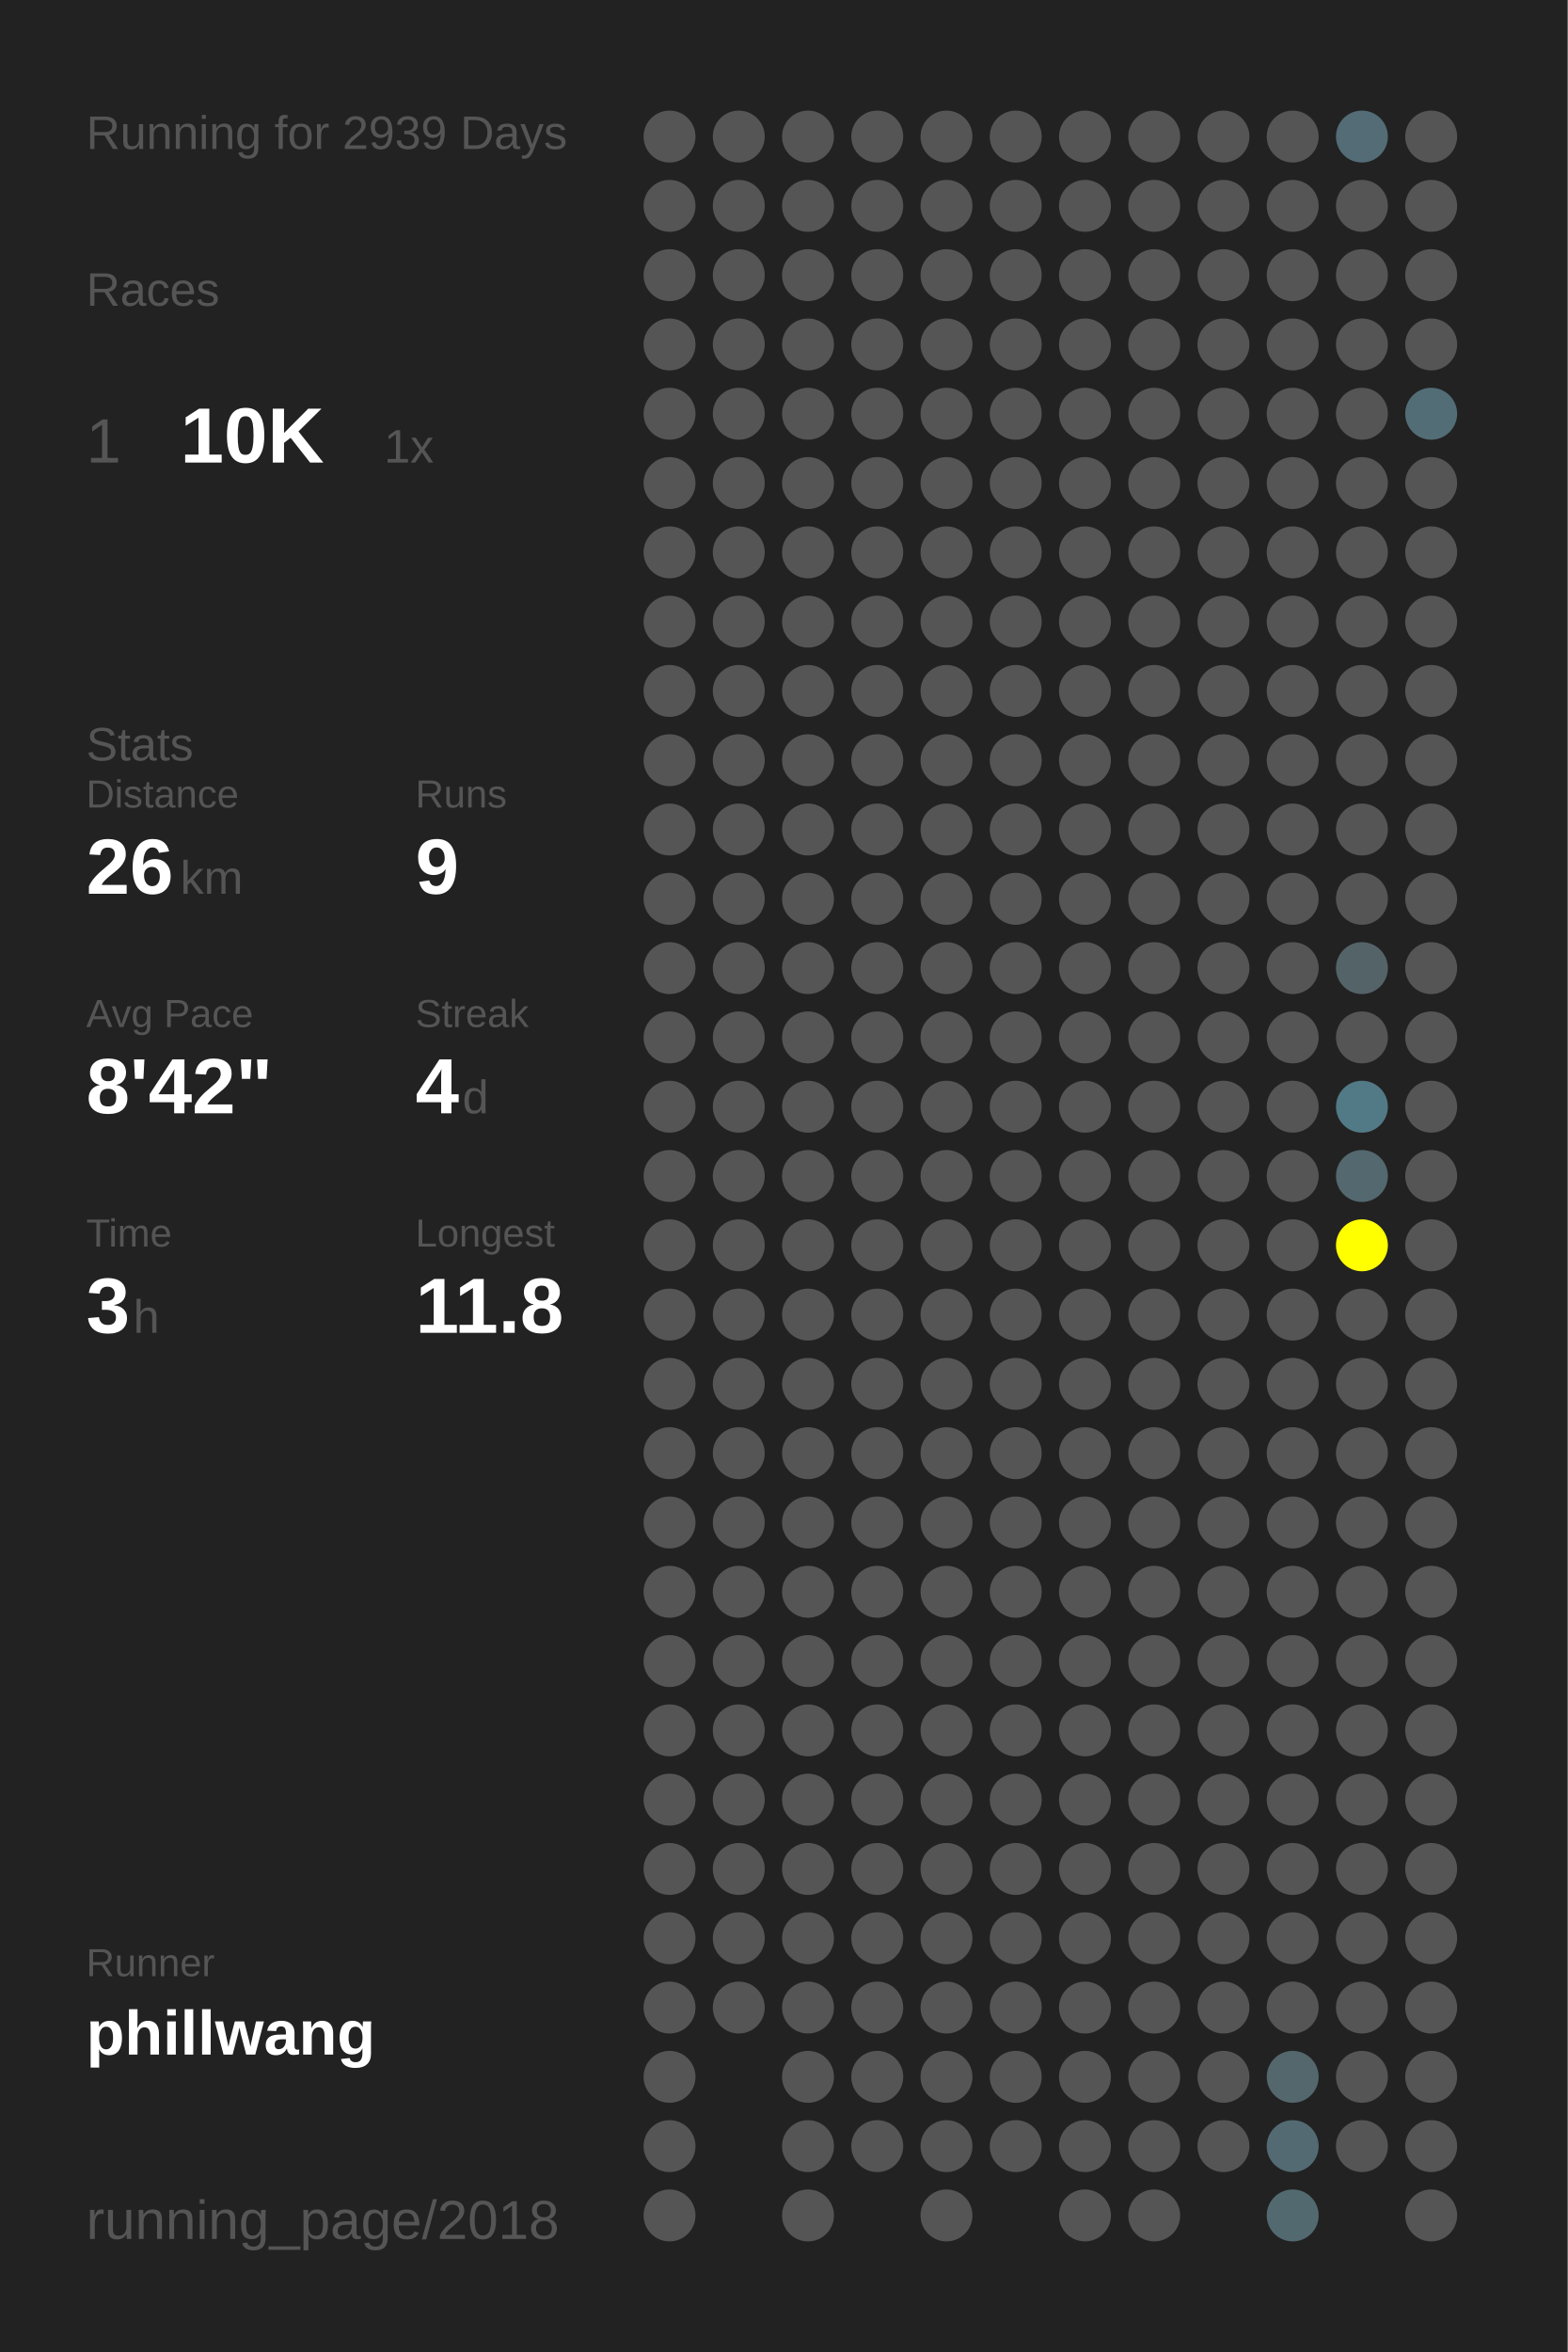
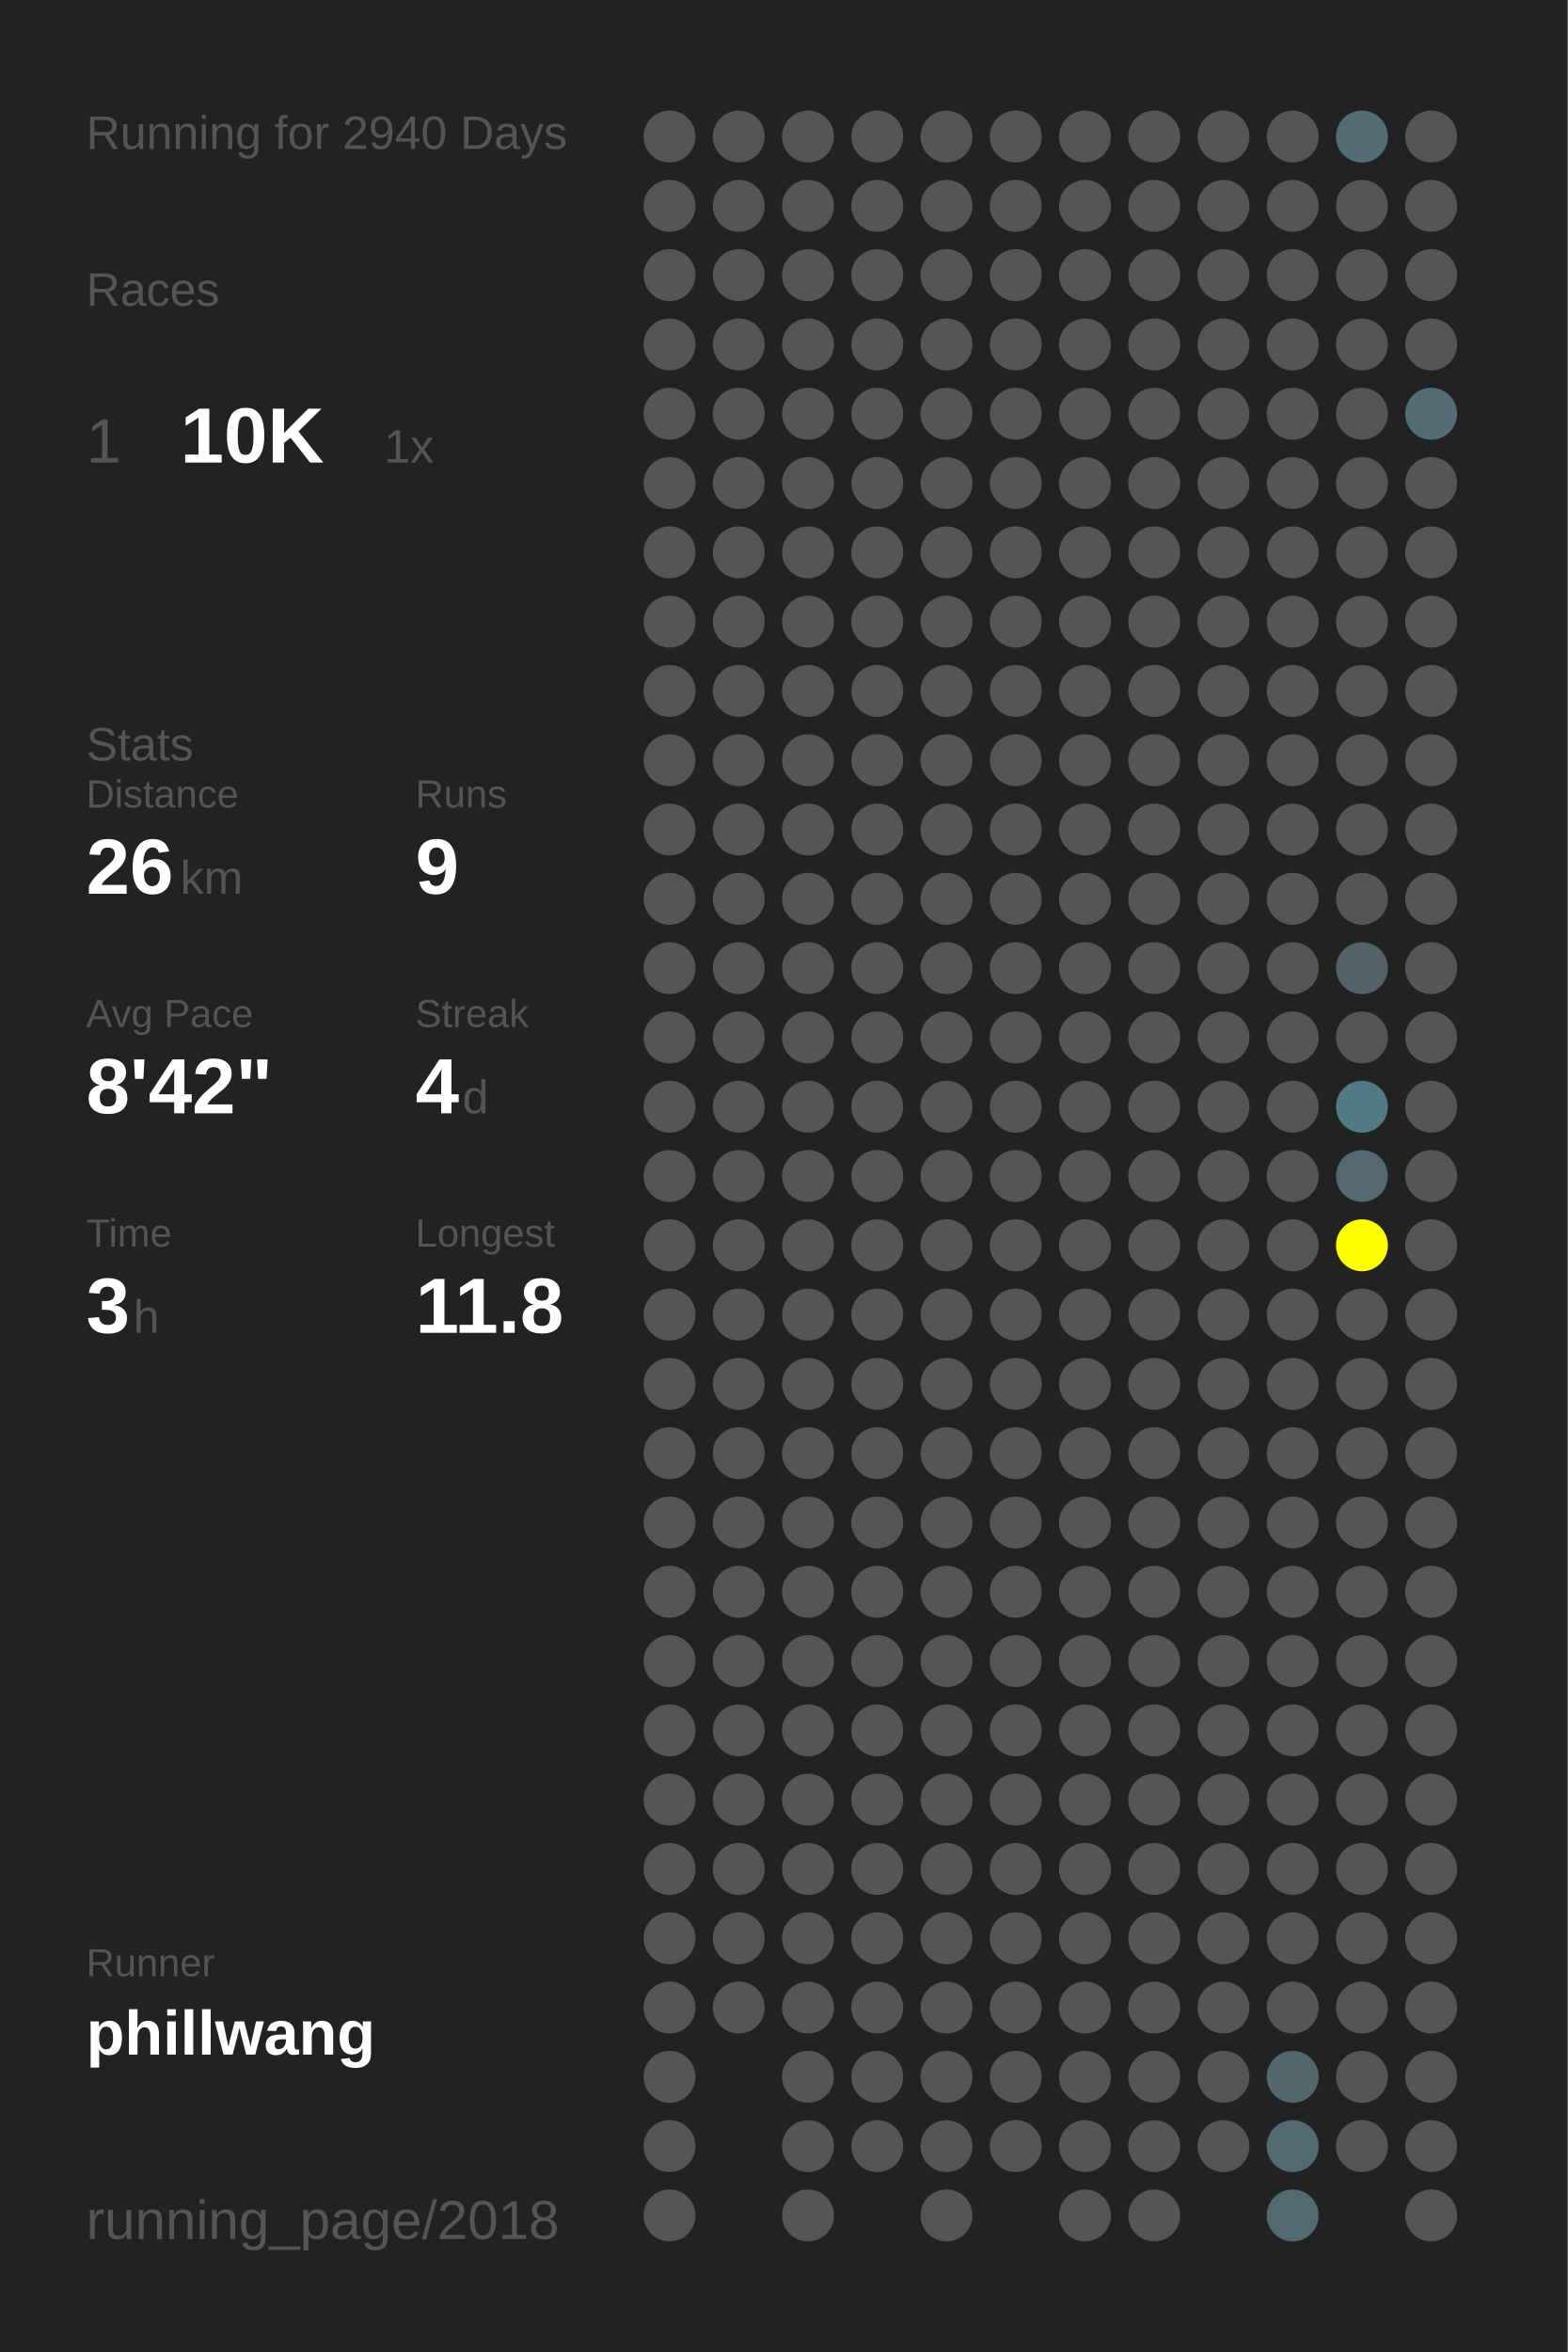
<svg xmlns="http://www.w3.org/2000/svg" baseProfile="full" height="300mm" version="1.1" viewBox="0,0,200,300" width="200mm">
  <defs />
  <rect fill="#222222" height="300" width="200" x="0" y="0" />
-   <text fill="#555555" style="font-size:6px; font-family:Arial;" x="11" y="19">Running for 2939 Days</text>
+   <text fill="#555555" style="font-size:6px; font-family:Arial;" x="11" y="19">Running for 2940 Days</text>
  <text fill="#555555" style="font-size:6px; font-family:Arial;" x="11" y="39">Races</text>
  <text fill="#555555" style="font-size:8px; font-family:Arial;" x="11" y="59">1</text>
  <text fill="#FFFFFF" style="font-size:10px; font-family:Arial; font-weight:bold;" x="23" y="59">10K</text>
  <text fill="#555555" style="font-size:6px; font-family:Arial;" x="49" y="59">1x</text>
  <text fill="#555555" style="font-size:6px; font-family:Arial;" x="11" y="97">Stats</text>
  <text fill="#555555" style="font-size:5px; font-family:Arial;" x="11" y="103">Distance</text>
  <text fill="#FFFFFF" style="font-size:10px; font-family:Arial; font-weight:bold;" x="11" y="114">26</text>
  <text fill="#555555" style="font-size:6px; font-family:Arial;" x="23" y="114">km</text>
  <text fill="#555555" style="font-size:5px; font-family:Arial;" x="53" y="103">Runs</text>
  <text fill="#FFFFFF" style="font-size:10px; font-family:Arial; font-weight:bold;" x="53" y="114">9</text>
  <text fill="#555555" style="font-size:5px; font-family:Arial;" x="11" y="131">Avg Pace</text>
  <text fill="#FFFFFF" style="font-size:10px; font-family:Arial; font-weight:bold;" x="11" y="142">8'42"</text>
  <text fill="#555555" style="font-size:5px; font-family:Arial;" x="53" y="131">Streak</text>
  <text fill="#FFFFFF" style="font-size:10px; font-family:Arial; font-weight:bold;" x="53" y="142">4</text>
  <text fill="#555555" style="font-size:6px; font-family:Arial;" x="59" y="142">d</text>
  <text fill="#555555" style="font-size:5px; font-family:Arial;" x="11" y="159">Time</text>
  <text fill="#FFFFFF" style="font-size:10px; font-family:Arial; font-weight:bold;" x="11" y="170">3</text>
  <text fill="#555555" style="font-size:6px; font-family:Arial;" x="17" y="170">h</text>
  <text fill="#555555" style="font-size:5px; font-family:Arial;" x="53" y="159">Longest</text>
  <text fill="#FFFFFF" style="font-size:10px; font-family:Arial; font-weight:bold;" x="53" y="170">11.8</text>
  <text fill="#555555" style="font-size:5px; font-family:Arial;" x="11" y="252.065">Runner</text>
  <text fill="#FFFFFF" style="font-size:8px; font-family:Arial; font-weight:bold;" x="11" y="262.065">phillwang</text>
  <text fill="#555555" style="font-size:7px; font-family:Arial;" x="11" y="285.581">running_page/2018</text>
  <circle cx="85.417" cy="17.419" fill="#555555" r="3.312" />
  <circle cx="85.417" cy="26.258" fill="#555555" r="3.312" />
  <circle cx="85.417" cy="35.097" fill="#555555" r="3.312" />
  <circle cx="85.417" cy="43.935" fill="#555555" r="3.312" />
  <circle cx="85.417" cy="52.774" fill="#555555" r="3.312" />
  <circle cx="85.417" cy="61.613" fill="#555555" r="3.312" />
  <circle cx="85.417" cy="70.452" fill="#555555" r="3.312" />
  <circle cx="85.417" cy="79.29" fill="#555555" r="3.312" />
  <circle cx="85.417" cy="88.129" fill="#555555" r="3.312" />
  <circle cx="85.417" cy="96.968" fill="#555555" r="3.312" />
  <circle cx="85.417" cy="105.806" fill="#555555" r="3.312" />
  <circle cx="85.417" cy="114.645" fill="#555555" r="3.312" />
  <circle cx="85.417" cy="123.484" fill="#555555" r="3.312" />
  <circle cx="85.417" cy="132.323" fill="#555555" r="3.312" />
  <circle cx="85.417" cy="141.161" fill="#555555" r="3.312" />
  <circle cx="85.417" cy="150" fill="#555555" r="3.312" />
  <circle cx="85.417" cy="158.839" fill="#555555" r="3.312" />
  <circle cx="85.417" cy="167.677" fill="#555555" r="3.312" />
  <circle cx="85.417" cy="176.516" fill="#555555" r="3.312" />
  <circle cx="85.417" cy="185.355" fill="#555555" r="3.312" />
  <circle cx="85.417" cy="194.194" fill="#555555" r="3.312" />
  <circle cx="85.417" cy="203.032" fill="#555555" r="3.312" />
  <circle cx="85.417" cy="211.871" fill="#555555" r="3.312" />
  <circle cx="85.417" cy="220.71" fill="#555555" r="3.312" />
  <circle cx="85.417" cy="229.548" fill="#555555" r="3.312" />
  <circle cx="85.417" cy="238.387" fill="#555555" r="3.312" />
  <circle cx="85.417" cy="247.226" fill="#555555" r="3.312" />
  <circle cx="85.417" cy="256.065" fill="#555555" r="3.312" />
  <circle cx="85.417" cy="264.903" fill="#555555" r="3.312" />
  <circle cx="85.417" cy="273.742" fill="#555555" r="3.312" />
  <circle cx="85.417" cy="282.581" fill="#555555" r="3.312" />
  <circle cx="94.25" cy="17.419" fill="#555555" r="3.312" />
  <circle cx="94.25" cy="26.258" fill="#555555" r="3.312" />
  <circle cx="94.25" cy="35.097" fill="#555555" r="3.312" />
  <circle cx="94.25" cy="43.935" fill="#555555" r="3.312" />
  <circle cx="94.25" cy="52.774" fill="#555555" r="3.312" />
  <circle cx="94.25" cy="61.613" fill="#555555" r="3.312" />
  <circle cx="94.25" cy="70.452" fill="#555555" r="3.312" />
  <circle cx="94.25" cy="79.29" fill="#555555" r="3.312" />
  <circle cx="94.25" cy="88.129" fill="#555555" r="3.312" />
  <circle cx="94.25" cy="96.968" fill="#555555" r="3.312" />
  <circle cx="94.25" cy="105.806" fill="#555555" r="3.312" />
  <circle cx="94.25" cy="114.645" fill="#555555" r="3.312" />
  <circle cx="94.25" cy="123.484" fill="#555555" r="3.312" />
  <circle cx="94.25" cy="132.323" fill="#555555" r="3.312" />
  <circle cx="94.25" cy="141.161" fill="#555555" r="3.312" />
  <circle cx="94.25" cy="150" fill="#555555" r="3.312" />
  <circle cx="94.25" cy="158.839" fill="#555555" r="3.312" />
  <circle cx="94.25" cy="167.677" fill="#555555" r="3.312" />
  <circle cx="94.25" cy="176.516" fill="#555555" r="3.312" />
  <circle cx="94.25" cy="185.355" fill="#555555" r="3.312" />
  <circle cx="94.25" cy="194.194" fill="#555555" r="3.312" />
  <circle cx="94.25" cy="203.032" fill="#555555" r="3.312" />
  <circle cx="94.25" cy="211.871" fill="#555555" r="3.312" />
  <circle cx="94.25" cy="220.71" fill="#555555" r="3.312" />
  <circle cx="94.25" cy="229.548" fill="#555555" r="3.312" />
  <circle cx="94.25" cy="238.387" fill="#555555" r="3.312" />
  <circle cx="94.25" cy="247.226" fill="#555555" r="3.312" />
  <circle cx="94.25" cy="256.065" fill="#555555" r="3.312" />
  <circle cx="103.083" cy="17.419" fill="#555555" r="3.312" />
  <circle cx="103.083" cy="26.258" fill="#555555" r="3.312" />
  <circle cx="103.083" cy="35.097" fill="#555555" r="3.312" />
  <circle cx="103.083" cy="43.935" fill="#555555" r="3.312" />
  <circle cx="103.083" cy="52.774" fill="#555555" r="3.312" />
  <circle cx="103.083" cy="61.613" fill="#555555" r="3.312" />
  <circle cx="103.083" cy="70.452" fill="#555555" r="3.312" />
  <circle cx="103.083" cy="79.29" fill="#555555" r="3.312" />
  <circle cx="103.083" cy="88.129" fill="#555555" r="3.312" />
  <circle cx="103.083" cy="96.968" fill="#555555" r="3.312" />
  <circle cx="103.083" cy="105.806" fill="#555555" r="3.312" />
  <circle cx="103.083" cy="114.645" fill="#555555" r="3.312" />
  <circle cx="103.083" cy="123.484" fill="#555555" r="3.312" />
  <circle cx="103.083" cy="132.323" fill="#555555" r="3.312" />
  <circle cx="103.083" cy="141.161" fill="#555555" r="3.312" />
  <circle cx="103.083" cy="150" fill="#555555" r="3.312" />
  <circle cx="103.083" cy="158.839" fill="#555555" r="3.312" />
  <circle cx="103.083" cy="167.677" fill="#555555" r="3.312" />
  <circle cx="103.083" cy="176.516" fill="#555555" r="3.312" />
  <circle cx="103.083" cy="185.355" fill="#555555" r="3.312" />
  <circle cx="103.083" cy="194.194" fill="#555555" r="3.312" />
  <circle cx="103.083" cy="203.032" fill="#555555" r="3.312" />
  <circle cx="103.083" cy="211.871" fill="#555555" r="3.312" />
  <circle cx="103.083" cy="220.71" fill="#555555" r="3.312" />
  <circle cx="103.083" cy="229.548" fill="#555555" r="3.312" />
  <circle cx="103.083" cy="238.387" fill="#555555" r="3.312" />
  <circle cx="103.083" cy="247.226" fill="#555555" r="3.312" />
  <circle cx="103.083" cy="256.065" fill="#555555" r="3.312" />
  <circle cx="103.083" cy="264.903" fill="#555555" r="3.312" />
  <circle cx="103.083" cy="273.742" fill="#555555" r="3.312" />
  <circle cx="103.083" cy="282.581" fill="#555555" r="3.312" />
  <circle cx="111.917" cy="17.419" fill="#555555" r="3.312" />
  <circle cx="111.917" cy="26.258" fill="#555555" r="3.312" />
  <circle cx="111.917" cy="35.097" fill="#555555" r="3.312" />
  <circle cx="111.917" cy="43.935" fill="#555555" r="3.312" />
  <circle cx="111.917" cy="52.774" fill="#555555" r="3.312" />
  <circle cx="111.917" cy="61.613" fill="#555555" r="3.312" />
  <circle cx="111.917" cy="70.452" fill="#555555" r="3.312" />
  <circle cx="111.917" cy="79.29" fill="#555555" r="3.312" />
  <circle cx="111.917" cy="88.129" fill="#555555" r="3.312" />
  <circle cx="111.917" cy="96.968" fill="#555555" r="3.312" />
  <circle cx="111.917" cy="105.806" fill="#555555" r="3.312" />
  <circle cx="111.917" cy="114.645" fill="#555555" r="3.312" />
  <circle cx="111.917" cy="123.484" fill="#555555" r="3.312" />
  <circle cx="111.917" cy="132.323" fill="#555555" r="3.312" />
  <circle cx="111.917" cy="141.161" fill="#555555" r="3.312" />
  <circle cx="111.917" cy="150" fill="#555555" r="3.312" />
  <circle cx="111.917" cy="158.839" fill="#555555" r="3.312" />
  <circle cx="111.917" cy="167.677" fill="#555555" r="3.312" />
  <circle cx="111.917" cy="176.516" fill="#555555" r="3.312" />
  <circle cx="111.917" cy="185.355" fill="#555555" r="3.312" />
  <circle cx="111.917" cy="194.194" fill="#555555" r="3.312" />
  <circle cx="111.917" cy="203.032" fill="#555555" r="3.312" />
  <circle cx="111.917" cy="211.871" fill="#555555" r="3.312" />
  <circle cx="111.917" cy="220.71" fill="#555555" r="3.312" />
  <circle cx="111.917" cy="229.548" fill="#555555" r="3.312" />
  <circle cx="111.917" cy="238.387" fill="#555555" r="3.312" />
  <circle cx="111.917" cy="247.226" fill="#555555" r="3.312" />
  <circle cx="111.917" cy="256.065" fill="#555555" r="3.312" />
  <circle cx="111.917" cy="264.903" fill="#555555" r="3.312" />
  <circle cx="111.917" cy="273.742" fill="#555555" r="3.312" />
  <circle cx="120.75" cy="17.419" fill="#555555" r="3.312" />
  <circle cx="120.75" cy="26.258" fill="#555555" r="3.312" />
  <circle cx="120.75" cy="35.097" fill="#555555" r="3.312" />
  <circle cx="120.75" cy="43.935" fill="#555555" r="3.312" />
  <circle cx="120.75" cy="52.774" fill="#555555" r="3.312" />
  <circle cx="120.75" cy="61.613" fill="#555555" r="3.312" />
  <circle cx="120.75" cy="70.452" fill="#555555" r="3.312" />
  <circle cx="120.75" cy="79.29" fill="#555555" r="3.312" />
  <circle cx="120.75" cy="88.129" fill="#555555" r="3.312" />
  <circle cx="120.75" cy="96.968" fill="#555555" r="3.312" />
  <circle cx="120.75" cy="105.806" fill="#555555" r="3.312" />
  <circle cx="120.75" cy="114.645" fill="#555555" r="3.312" />
  <circle cx="120.75" cy="123.484" fill="#555555" r="3.312" />
  <circle cx="120.75" cy="132.323" fill="#555555" r="3.312" />
  <circle cx="120.75" cy="141.161" fill="#555555" r="3.312" />
  <circle cx="120.75" cy="150" fill="#555555" r="3.312" />
  <circle cx="120.75" cy="158.839" fill="#555555" r="3.312" />
  <circle cx="120.75" cy="167.677" fill="#555555" r="3.312" />
  <circle cx="120.75" cy="176.516" fill="#555555" r="3.312" />
  <circle cx="120.75" cy="185.355" fill="#555555" r="3.312" />
  <circle cx="120.75" cy="194.194" fill="#555555" r="3.312" />
  <circle cx="120.75" cy="203.032" fill="#555555" r="3.312" />
  <circle cx="120.75" cy="211.871" fill="#555555" r="3.312" />
  <circle cx="120.75" cy="220.71" fill="#555555" r="3.312" />
  <circle cx="120.75" cy="229.548" fill="#555555" r="3.312" />
  <circle cx="120.75" cy="238.387" fill="#555555" r="3.312" />
  <circle cx="120.75" cy="247.226" fill="#555555" r="3.312" />
  <circle cx="120.75" cy="256.065" fill="#555555" r="3.312" />
  <circle cx="120.75" cy="264.903" fill="#555555" r="3.312" />
  <circle cx="120.75" cy="273.742" fill="#555555" r="3.312" />
  <circle cx="120.75" cy="282.581" fill="#555555" r="3.312" />
  <circle cx="129.583" cy="17.419" fill="#555555" r="3.312" />
  <circle cx="129.583" cy="26.258" fill="#555555" r="3.312" />
  <circle cx="129.583" cy="35.097" fill="#555555" r="3.312" />
  <circle cx="129.583" cy="43.935" fill="#555555" r="3.312" />
  <circle cx="129.583" cy="52.774" fill="#555555" r="3.312" />
  <circle cx="129.583" cy="61.613" fill="#555555" r="3.312" />
  <circle cx="129.583" cy="70.452" fill="#555555" r="3.312" />
  <circle cx="129.583" cy="79.29" fill="#555555" r="3.312" />
  <circle cx="129.583" cy="88.129" fill="#555555" r="3.312" />
  <circle cx="129.583" cy="96.968" fill="#555555" r="3.312" />
  <circle cx="129.583" cy="105.806" fill="#555555" r="3.312" />
  <circle cx="129.583" cy="114.645" fill="#555555" r="3.312" />
  <circle cx="129.583" cy="123.484" fill="#555555" r="3.312" />
  <circle cx="129.583" cy="132.323" fill="#555555" r="3.312" />
  <circle cx="129.583" cy="141.161" fill="#555555" r="3.312" />
  <circle cx="129.583" cy="150" fill="#555555" r="3.312" />
  <circle cx="129.583" cy="158.839" fill="#555555" r="3.312" />
  <circle cx="129.583" cy="167.677" fill="#555555" r="3.312" />
  <circle cx="129.583" cy="176.516" fill="#555555" r="3.312" />
  <circle cx="129.583" cy="185.355" fill="#555555" r="3.312" />
  <circle cx="129.583" cy="194.194" fill="#555555" r="3.312" />
  <circle cx="129.583" cy="203.032" fill="#555555" r="3.312" />
  <circle cx="129.583" cy="211.871" fill="#555555" r="3.312" />
  <circle cx="129.583" cy="220.71" fill="#555555" r="3.312" />
  <circle cx="129.583" cy="229.548" fill="#555555" r="3.312" />
  <circle cx="129.583" cy="238.387" fill="#555555" r="3.312" />
  <circle cx="129.583" cy="247.226" fill="#555555" r="3.312" />
  <circle cx="129.583" cy="256.065" fill="#555555" r="3.312" />
  <circle cx="129.583" cy="264.903" fill="#555555" r="3.312" />
  <circle cx="129.583" cy="273.742" fill="#555555" r="3.312" />
  <circle cx="138.417" cy="17.419" fill="#555555" r="3.312" />
  <circle cx="138.417" cy="26.258" fill="#555555" r="3.312" />
  <circle cx="138.417" cy="35.097" fill="#555555" r="3.312" />
  <circle cx="138.417" cy="43.935" fill="#555555" r="3.312" />
  <circle cx="138.417" cy="52.774" fill="#555555" r="3.312" />
  <circle cx="138.417" cy="61.613" fill="#555555" r="3.312" />
  <circle cx="138.417" cy="70.452" fill="#555555" r="3.312" />
  <circle cx="138.417" cy="79.29" fill="#555555" r="3.312" />
  <circle cx="138.417" cy="88.129" fill="#555555" r="3.312" />
  <circle cx="138.417" cy="96.968" fill="#555555" r="3.312" />
  <circle cx="138.417" cy="105.806" fill="#555555" r="3.312" />
  <circle cx="138.417" cy="114.645" fill="#555555" r="3.312" />
  <circle cx="138.417" cy="123.484" fill="#555555" r="3.312" />
  <circle cx="138.417" cy="132.323" fill="#555555" r="3.312" />
  <circle cx="138.417" cy="141.161" fill="#555555" r="3.312" />
  <circle cx="138.417" cy="150" fill="#555555" r="3.312" />
  <circle cx="138.417" cy="158.839" fill="#555555" r="3.312" />
  <circle cx="138.417" cy="167.677" fill="#555555" r="3.312" />
  <circle cx="138.417" cy="176.516" fill="#555555" r="3.312" />
  <circle cx="138.417" cy="185.355" fill="#555555" r="3.312" />
  <circle cx="138.417" cy="194.194" fill="#555555" r="3.312" />
  <circle cx="138.417" cy="203.032" fill="#555555" r="3.312" />
  <circle cx="138.417" cy="211.871" fill="#555555" r="3.312" />
  <circle cx="138.417" cy="220.71" fill="#555555" r="3.312" />
  <circle cx="138.417" cy="229.548" fill="#555555" r="3.312" />
  <circle cx="138.417" cy="238.387" fill="#555555" r="3.312" />
  <circle cx="138.417" cy="247.226" fill="#555555" r="3.312" />
  <circle cx="138.417" cy="256.065" fill="#555555" r="3.312" />
  <circle cx="138.417" cy="264.903" fill="#555555" r="3.312" />
  <circle cx="138.417" cy="273.742" fill="#555555" r="3.312" />
  <circle cx="138.417" cy="282.581" fill="#555555" r="3.312" />
  <circle cx="147.25" cy="17.419" fill="#555555" r="3.312" />
  <circle cx="147.25" cy="26.258" fill="#555555" r="3.312" />
  <circle cx="147.25" cy="35.097" fill="#555555" r="3.312" />
  <circle cx="147.25" cy="43.935" fill="#555555" r="3.312" />
  <circle cx="147.25" cy="52.774" fill="#555555" r="3.312" />
  <circle cx="147.25" cy="61.613" fill="#555555" r="3.312" />
  <circle cx="147.25" cy="70.452" fill="#555555" r="3.312" />
  <circle cx="147.25" cy="79.29" fill="#555555" r="3.312" />
  <circle cx="147.25" cy="88.129" fill="#555555" r="3.312" />
  <circle cx="147.25" cy="96.968" fill="#555555" r="3.312" />
  <circle cx="147.25" cy="105.806" fill="#555555" r="3.312" />
  <circle cx="147.25" cy="114.645" fill="#555555" r="3.312" />
  <circle cx="147.25" cy="123.484" fill="#555555" r="3.312" />
  <circle cx="147.25" cy="132.323" fill="#555555" r="3.312" />
  <circle cx="147.25" cy="141.161" fill="#555555" r="3.312" />
  <circle cx="147.25" cy="150" fill="#555555" r="3.312" />
  <circle cx="147.25" cy="158.839" fill="#555555" r="3.312" />
  <circle cx="147.25" cy="167.677" fill="#555555" r="3.312" />
  <circle cx="147.25" cy="176.516" fill="#555555" r="3.312" />
  <circle cx="147.25" cy="185.355" fill="#555555" r="3.312" />
  <circle cx="147.25" cy="194.194" fill="#555555" r="3.312" />
  <circle cx="147.25" cy="203.032" fill="#555555" r="3.312" />
  <circle cx="147.25" cy="211.871" fill="#555555" r="3.312" />
  <circle cx="147.25" cy="220.71" fill="#555555" r="3.312" />
  <circle cx="147.25" cy="229.548" fill="#555555" r="3.312" />
  <circle cx="147.25" cy="238.387" fill="#555555" r="3.312" />
  <circle cx="147.25" cy="247.226" fill="#555555" r="3.312" />
  <circle cx="147.25" cy="256.065" fill="#555555" r="3.312" />
  <circle cx="147.25" cy="264.903" fill="#555555" r="3.312" />
  <circle cx="147.25" cy="273.742" fill="#555555" r="3.312" />
  <circle cx="147.25" cy="282.581" fill="#555555" r="3.312" />
  <circle cx="156.083" cy="17.419" fill="#555555" r="3.312" />
  <circle cx="156.083" cy="26.258" fill="#555555" r="3.312" />
  <circle cx="156.083" cy="35.097" fill="#555555" r="3.312" />
  <circle cx="156.083" cy="43.935" fill="#555555" r="3.312" />
  <circle cx="156.083" cy="52.774" fill="#555555" r="3.312" />
  <circle cx="156.083" cy="61.613" fill="#555555" r="3.312" />
  <circle cx="156.083" cy="70.452" fill="#555555" r="3.312" />
  <circle cx="156.083" cy="79.29" fill="#555555" r="3.312" />
  <circle cx="156.083" cy="88.129" fill="#555555" r="3.312" />
  <circle cx="156.083" cy="96.968" fill="#555555" r="3.312" />
  <circle cx="156.083" cy="105.806" fill="#555555" r="3.312" />
  <circle cx="156.083" cy="114.645" fill="#555555" r="3.312" />
  <circle cx="156.083" cy="123.484" fill="#555555" r="3.312" />
  <circle cx="156.083" cy="132.323" fill="#555555" r="3.312" />
  <circle cx="156.083" cy="141.161" fill="#555555" r="3.312" />
  <circle cx="156.083" cy="150" fill="#555555" r="3.312" />
  <circle cx="156.083" cy="158.839" fill="#555555" r="3.312" />
  <circle cx="156.083" cy="167.677" fill="#555555" r="3.312" />
  <circle cx="156.083" cy="176.516" fill="#555555" r="3.312" />
  <circle cx="156.083" cy="185.355" fill="#555555" r="3.312" />
  <circle cx="156.083" cy="194.194" fill="#555555" r="3.312" />
  <circle cx="156.083" cy="203.032" fill="#555555" r="3.312" />
  <circle cx="156.083" cy="211.871" fill="#555555" r="3.312" />
  <circle cx="156.083" cy="220.71" fill="#555555" r="3.312" />
  <circle cx="156.083" cy="229.548" fill="#555555" r="3.312" />
  <circle cx="156.083" cy="238.387" fill="#555555" r="3.312" />
  <circle cx="156.083" cy="247.226" fill="#555555" r="3.312" />
  <circle cx="156.083" cy="256.065" fill="#555555" r="3.312" />
  <circle cx="156.083" cy="264.903" fill="#555555" r="3.312" />
  <circle cx="156.083" cy="273.742" fill="#555555" r="3.312" />
  <circle cx="164.917" cy="17.419" fill="#555555" r="3.312" />
  <circle cx="164.917" cy="26.258" fill="#555555" r="3.312" />
  <circle cx="164.917" cy="35.097" fill="#555555" r="3.312" />
  <circle cx="164.917" cy="43.935" fill="#555555" r="3.312" />
  <circle cx="164.917" cy="52.774" fill="#555555" r="3.312" />
  <circle cx="164.917" cy="61.613" fill="#555555" r="3.312" />
  <circle cx="164.917" cy="70.452" fill="#555555" r="3.312" />
  <circle cx="164.917" cy="79.29" fill="#555555" r="3.312" />
  <circle cx="164.917" cy="88.129" fill="#555555" r="3.312" />
  <circle cx="164.917" cy="96.968" fill="#555555" r="3.312" />
  <circle cx="164.917" cy="105.806" fill="#555555" r="3.312" />
  <circle cx="164.917" cy="114.645" fill="#555555" r="3.312" />
  <circle cx="164.917" cy="123.484" fill="#555555" r="3.312" />
  <circle cx="164.917" cy="132.323" fill="#555555" r="3.312" />
  <circle cx="164.917" cy="141.161" fill="#555555" r="3.312" />
  <circle cx="164.917" cy="150" fill="#555555" r="3.312" />
  <circle cx="164.917" cy="158.839" fill="#555555" r="3.312" />
  <circle cx="164.917" cy="167.677" fill="#555555" r="3.312" />
  <circle cx="164.917" cy="176.516" fill="#555555" r="3.312" />
  <circle cx="164.917" cy="185.355" fill="#555555" r="3.312" />
  <circle cx="164.917" cy="194.194" fill="#555555" r="3.312" />
  <circle cx="164.917" cy="203.032" fill="#555555" r="3.312" />
  <circle cx="164.917" cy="211.871" fill="#555555" r="3.312" />
  <circle cx="164.917" cy="220.71" fill="#555555" r="3.312" />
  <circle cx="164.917" cy="229.548" fill="#555555" r="3.312" />
  <circle cx="164.917" cy="238.387" fill="#555555" r="3.312" />
  <circle cx="164.917" cy="247.226" fill="#555555" r="3.312" />
  <circle cx="164.917" cy="256.065" fill="#555555" r="3.312" />
  <circle cx="164.917" cy="264.903" fill="#53676d" r="3.312" />
  <circle cx="164.917" cy="273.742" fill="#536a72" r="3.312" />
  <circle cx="164.917" cy="282.581" fill="#536970" r="3.312" />
  <circle cx="173.75" cy="17.419" fill="#536c75" r="3.312" />
  <circle cx="173.75" cy="26.258" fill="#555555" r="3.312" />
  <circle cx="173.75" cy="35.097" fill="#555555" r="3.312" />
  <circle cx="173.75" cy="43.935" fill="#555555" r="3.312" />
  <circle cx="173.75" cy="52.774" fill="#555555" r="3.312" />
  <circle cx="173.75" cy="61.613" fill="#555555" r="3.312" />
  <circle cx="173.75" cy="70.452" fill="#555555" r="3.312" />
  <circle cx="173.75" cy="79.29" fill="#555555" r="3.312" />
  <circle cx="173.75" cy="88.129" fill="#555555" r="3.312" />
  <circle cx="173.75" cy="96.968" fill="#555555" r="3.312" />
  <circle cx="173.75" cy="105.806" fill="#555555" r="3.312" />
  <circle cx="173.75" cy="114.645" fill="#555555" r="3.312" />
  <circle cx="173.75" cy="123.484" fill="#546368" r="3.312" />
  <circle cx="173.75" cy="132.323" fill="#555555" r="3.312" />
  <circle cx="173.75" cy="141.161" fill="#527986" r="3.312" />
  <circle cx="173.75" cy="150" fill="#53686f" r="3.312" />
  <circle cx="173.75" cy="158.839" fill="#FFFF00" r="3.312" />
  <circle cx="173.75" cy="167.677" fill="#555555" r="3.312" />
  <circle cx="173.75" cy="176.516" fill="#555555" r="3.312" />
  <circle cx="173.75" cy="185.355" fill="#555555" r="3.312" />
  <circle cx="173.75" cy="194.194" fill="#555555" r="3.312" />
  <circle cx="173.75" cy="203.032" fill="#555555" r="3.312" />
  <circle cx="173.75" cy="211.871" fill="#555555" r="3.312" />
  <circle cx="173.75" cy="220.71" fill="#555555" r="3.312" />
  <circle cx="173.75" cy="229.548" fill="#555555" r="3.312" />
  <circle cx="173.75" cy="238.387" fill="#555555" r="3.312" />
  <circle cx="173.75" cy="247.226" fill="#555555" r="3.312" />
  <circle cx="173.75" cy="256.065" fill="#555555" r="3.312" />
  <circle cx="173.75" cy="264.903" fill="#555555" r="3.312" />
  <circle cx="173.75" cy="273.742" fill="#555555" r="3.312" />
  <circle cx="182.583" cy="17.419" fill="#555555" r="3.312" />
  <circle cx="182.583" cy="26.258" fill="#555555" r="3.312" />
  <circle cx="182.583" cy="35.097" fill="#555555" r="3.312" />
  <circle cx="182.583" cy="43.935" fill="#555555" r="3.312" />
  <circle cx="182.583" cy="52.774" fill="#536d76" r="3.312" />
  <circle cx="182.583" cy="61.613" fill="#555555" r="3.312" />
  <circle cx="182.583" cy="70.452" fill="#555555" r="3.312" />
  <circle cx="182.583" cy="79.29" fill="#555555" r="3.312" />
  <circle cx="182.583" cy="88.129" fill="#555555" r="3.312" />
  <circle cx="182.583" cy="96.968" fill="#555555" r="3.312" />
  <circle cx="182.583" cy="105.806" fill="#555555" r="3.312" />
  <circle cx="182.583" cy="114.645" fill="#555555" r="3.312" />
  <circle cx="182.583" cy="123.484" fill="#555555" r="3.312" />
  <circle cx="182.583" cy="132.323" fill="#555555" r="3.312" />
  <circle cx="182.583" cy="141.161" fill="#555555" r="3.312" />
  <circle cx="182.583" cy="150" fill="#555555" r="3.312" />
  <circle cx="182.583" cy="158.839" fill="#555555" r="3.312" />
  <circle cx="182.583" cy="167.677" fill="#555555" r="3.312" />
  <circle cx="182.583" cy="176.516" fill="#555555" r="3.312" />
  <circle cx="182.583" cy="185.355" fill="#555555" r="3.312" />
  <circle cx="182.583" cy="194.194" fill="#555555" r="3.312" />
  <circle cx="182.583" cy="203.032" fill="#555555" r="3.312" />
  <circle cx="182.583" cy="211.871" fill="#555555" r="3.312" />
  <circle cx="182.583" cy="220.71" fill="#555555" r="3.312" />
  <circle cx="182.583" cy="229.548" fill="#555555" r="3.312" />
  <circle cx="182.583" cy="238.387" fill="#555555" r="3.312" />
  <circle cx="182.583" cy="247.226" fill="#555555" r="3.312" />
  <circle cx="182.583" cy="256.065" fill="#555555" r="3.312" />
  <circle cx="182.583" cy="264.903" fill="#555555" r="3.312" />
  <circle cx="182.583" cy="273.742" fill="#555555" r="3.312" />
  <circle cx="182.583" cy="282.581" fill="#555555" r="3.312" />
</svg>
